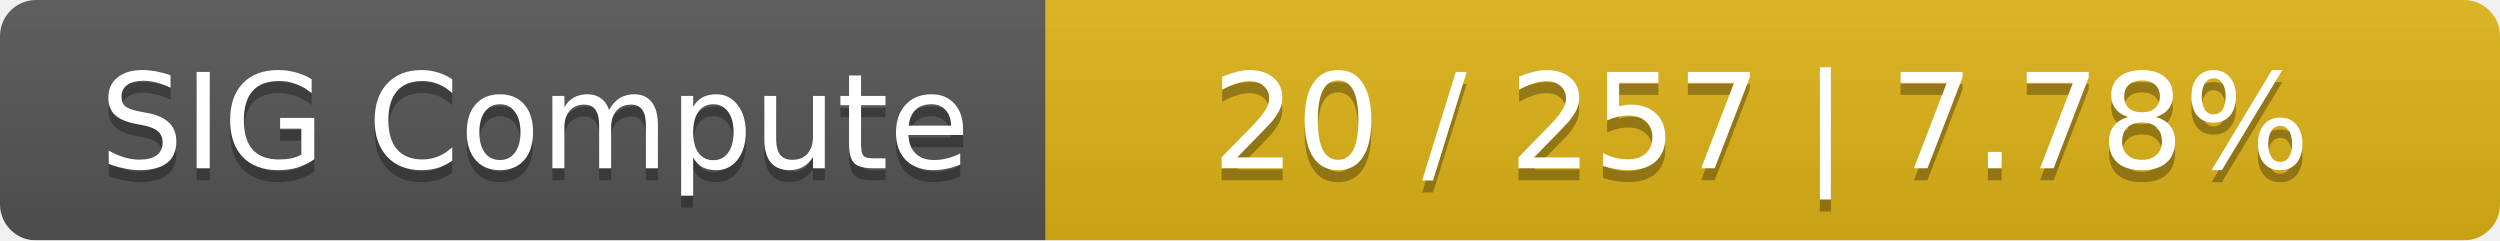
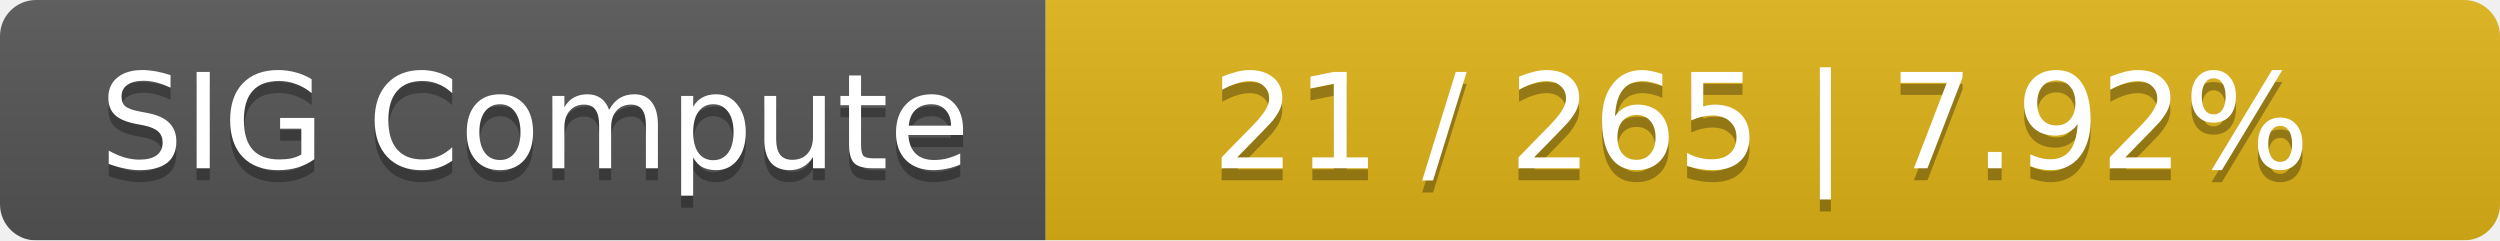
<svg xmlns="http://www.w3.org/2000/svg" width="208" height="20">
  <linearGradient id="smooth" x2="0" y2="100%">
    <stop offset="0" stop-color="#bbb" stop-opacity=".1" />
    <stop offset="1" stop-opacity=".1" />
  </linearGradient>
  <mask id="round">
    <rect width="208" height="20" rx="3" fill="#fff" />
  </mask>
  <g mask="url(#round)">
    <rect width="87" height="20" fill="#555" />
    <rect x="87" width="121" height="20" fill="#dfb317" />
    <rect width="208" height="20" fill="url(#smooth)" />
  </g>
  <g fill="#fff" text-anchor="middle" font-family="DejaVu Sans,Verdana,Geneva,sans-serif" font-size="11">
    <text x="44.5" y="15" fill="#010101" fill-opacity=".3">SIG Compute</text>
    <text x="44.5" y="14">SIG Compute</text>
-     <text x="146.5" y="15" fill="#010101" fill-opacity=".3">20 / 257    |    7.78%</text>
-     <text x="146.5" y="14">20 / 257    |    7.78%</text>
+     <text x="146.5" y="15" fill="#010101" fill-opacity=".3">21 / 265    |    7.92%</text>
+     <text x="146.5" y="14">21 / 265    |    7.92%</text>
  </g>
</svg>
